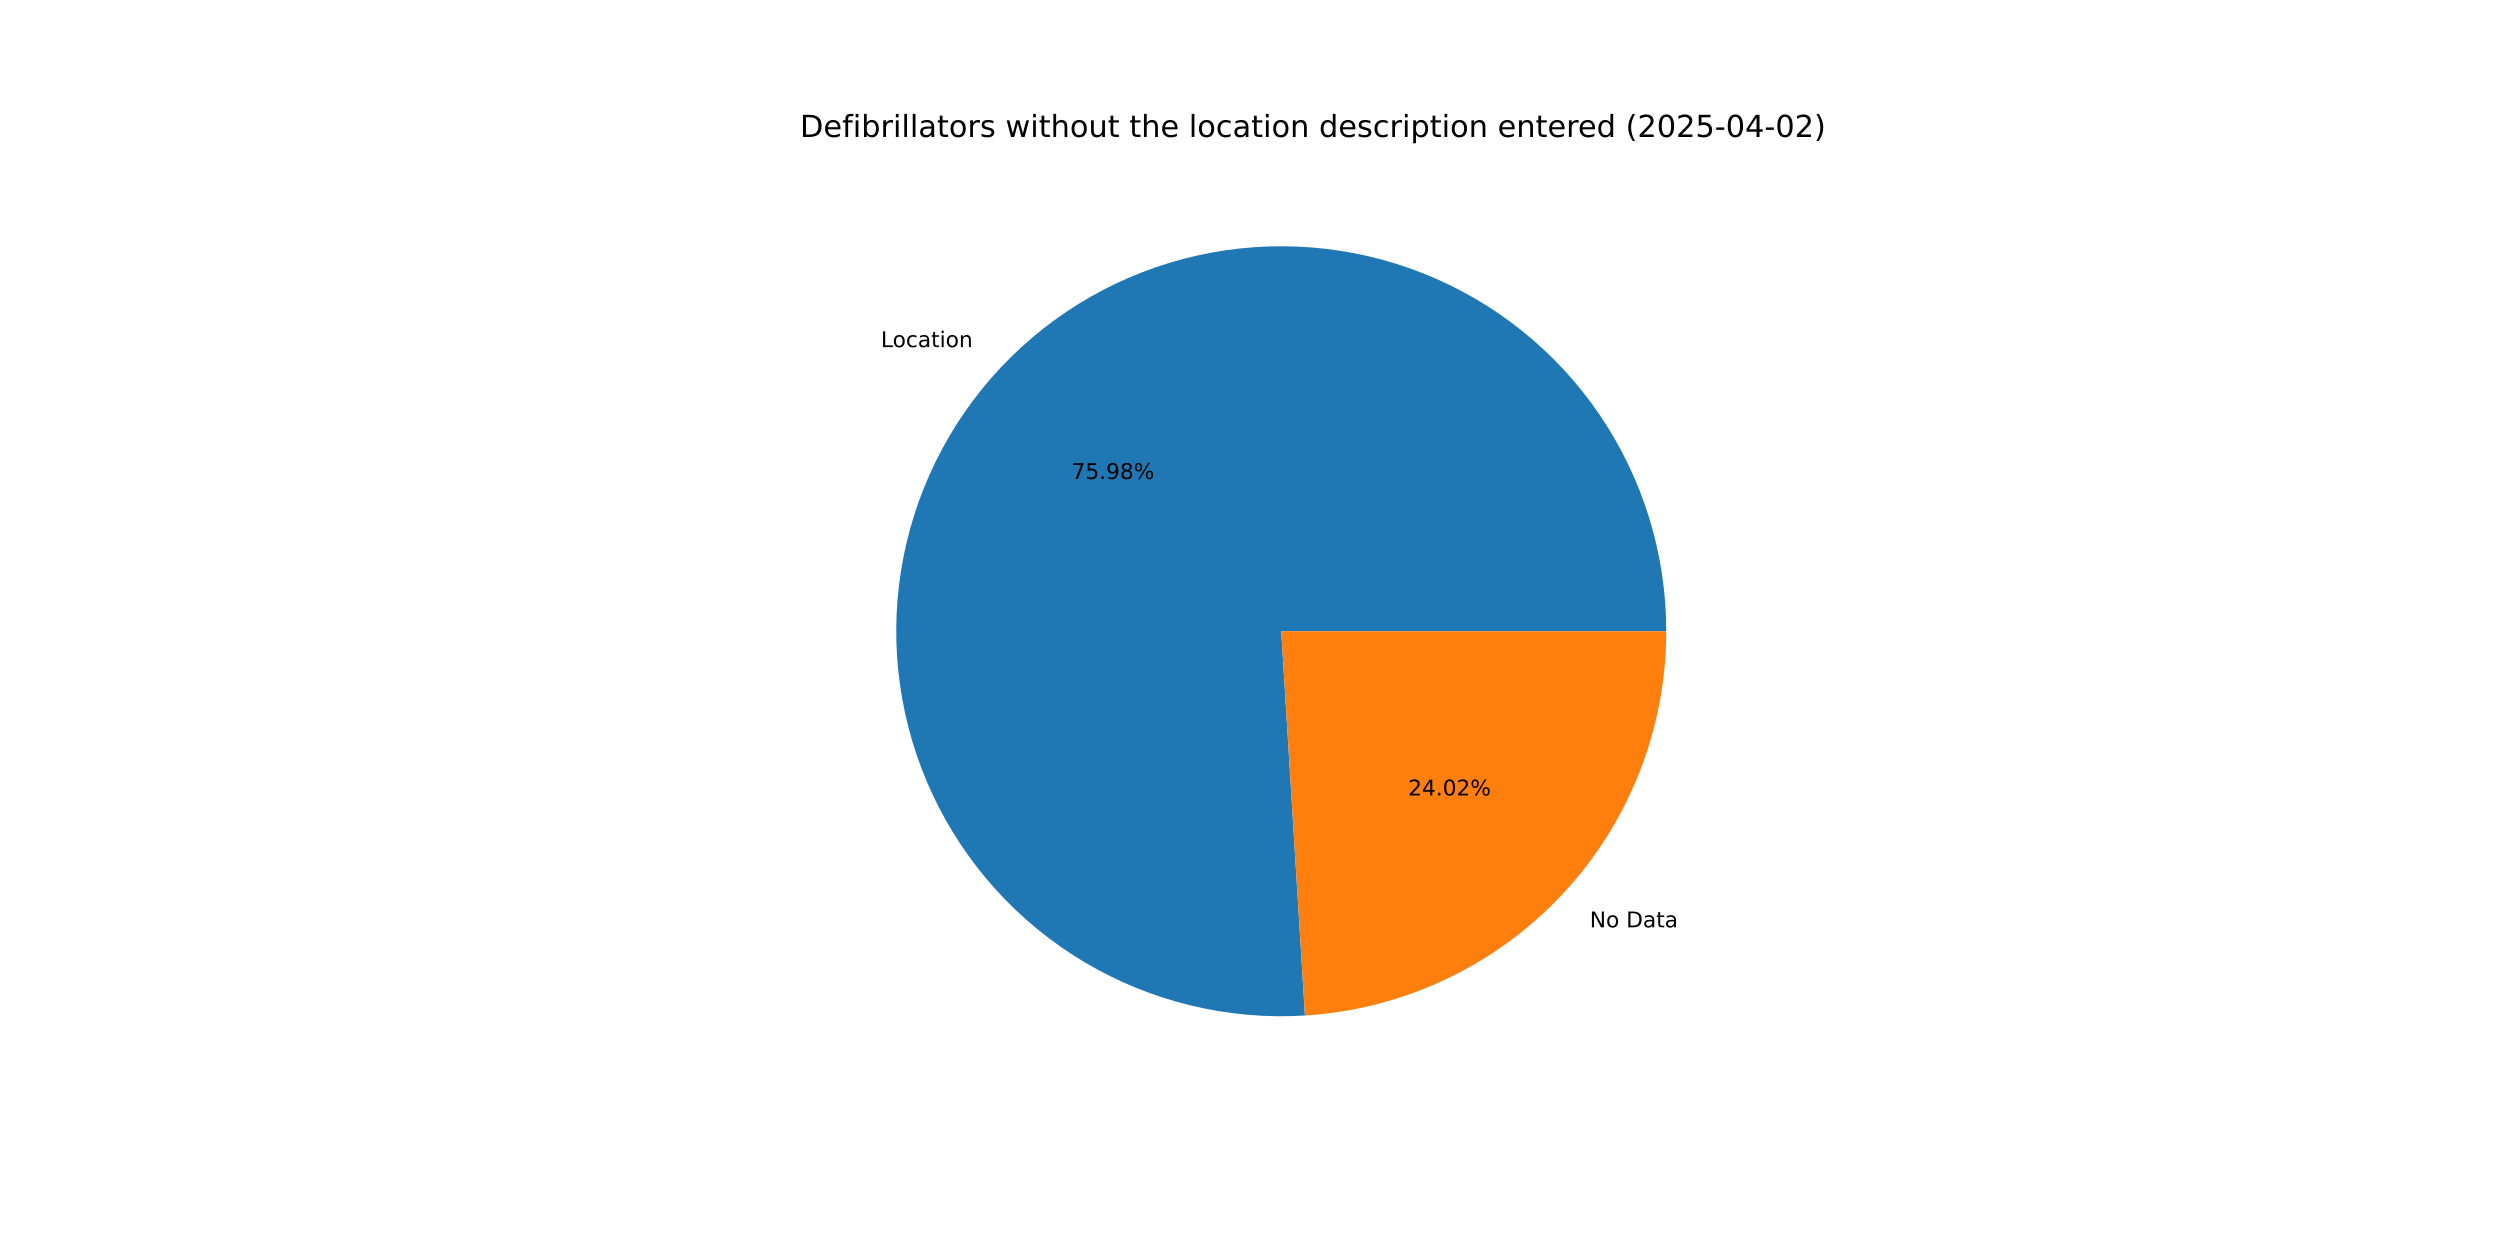
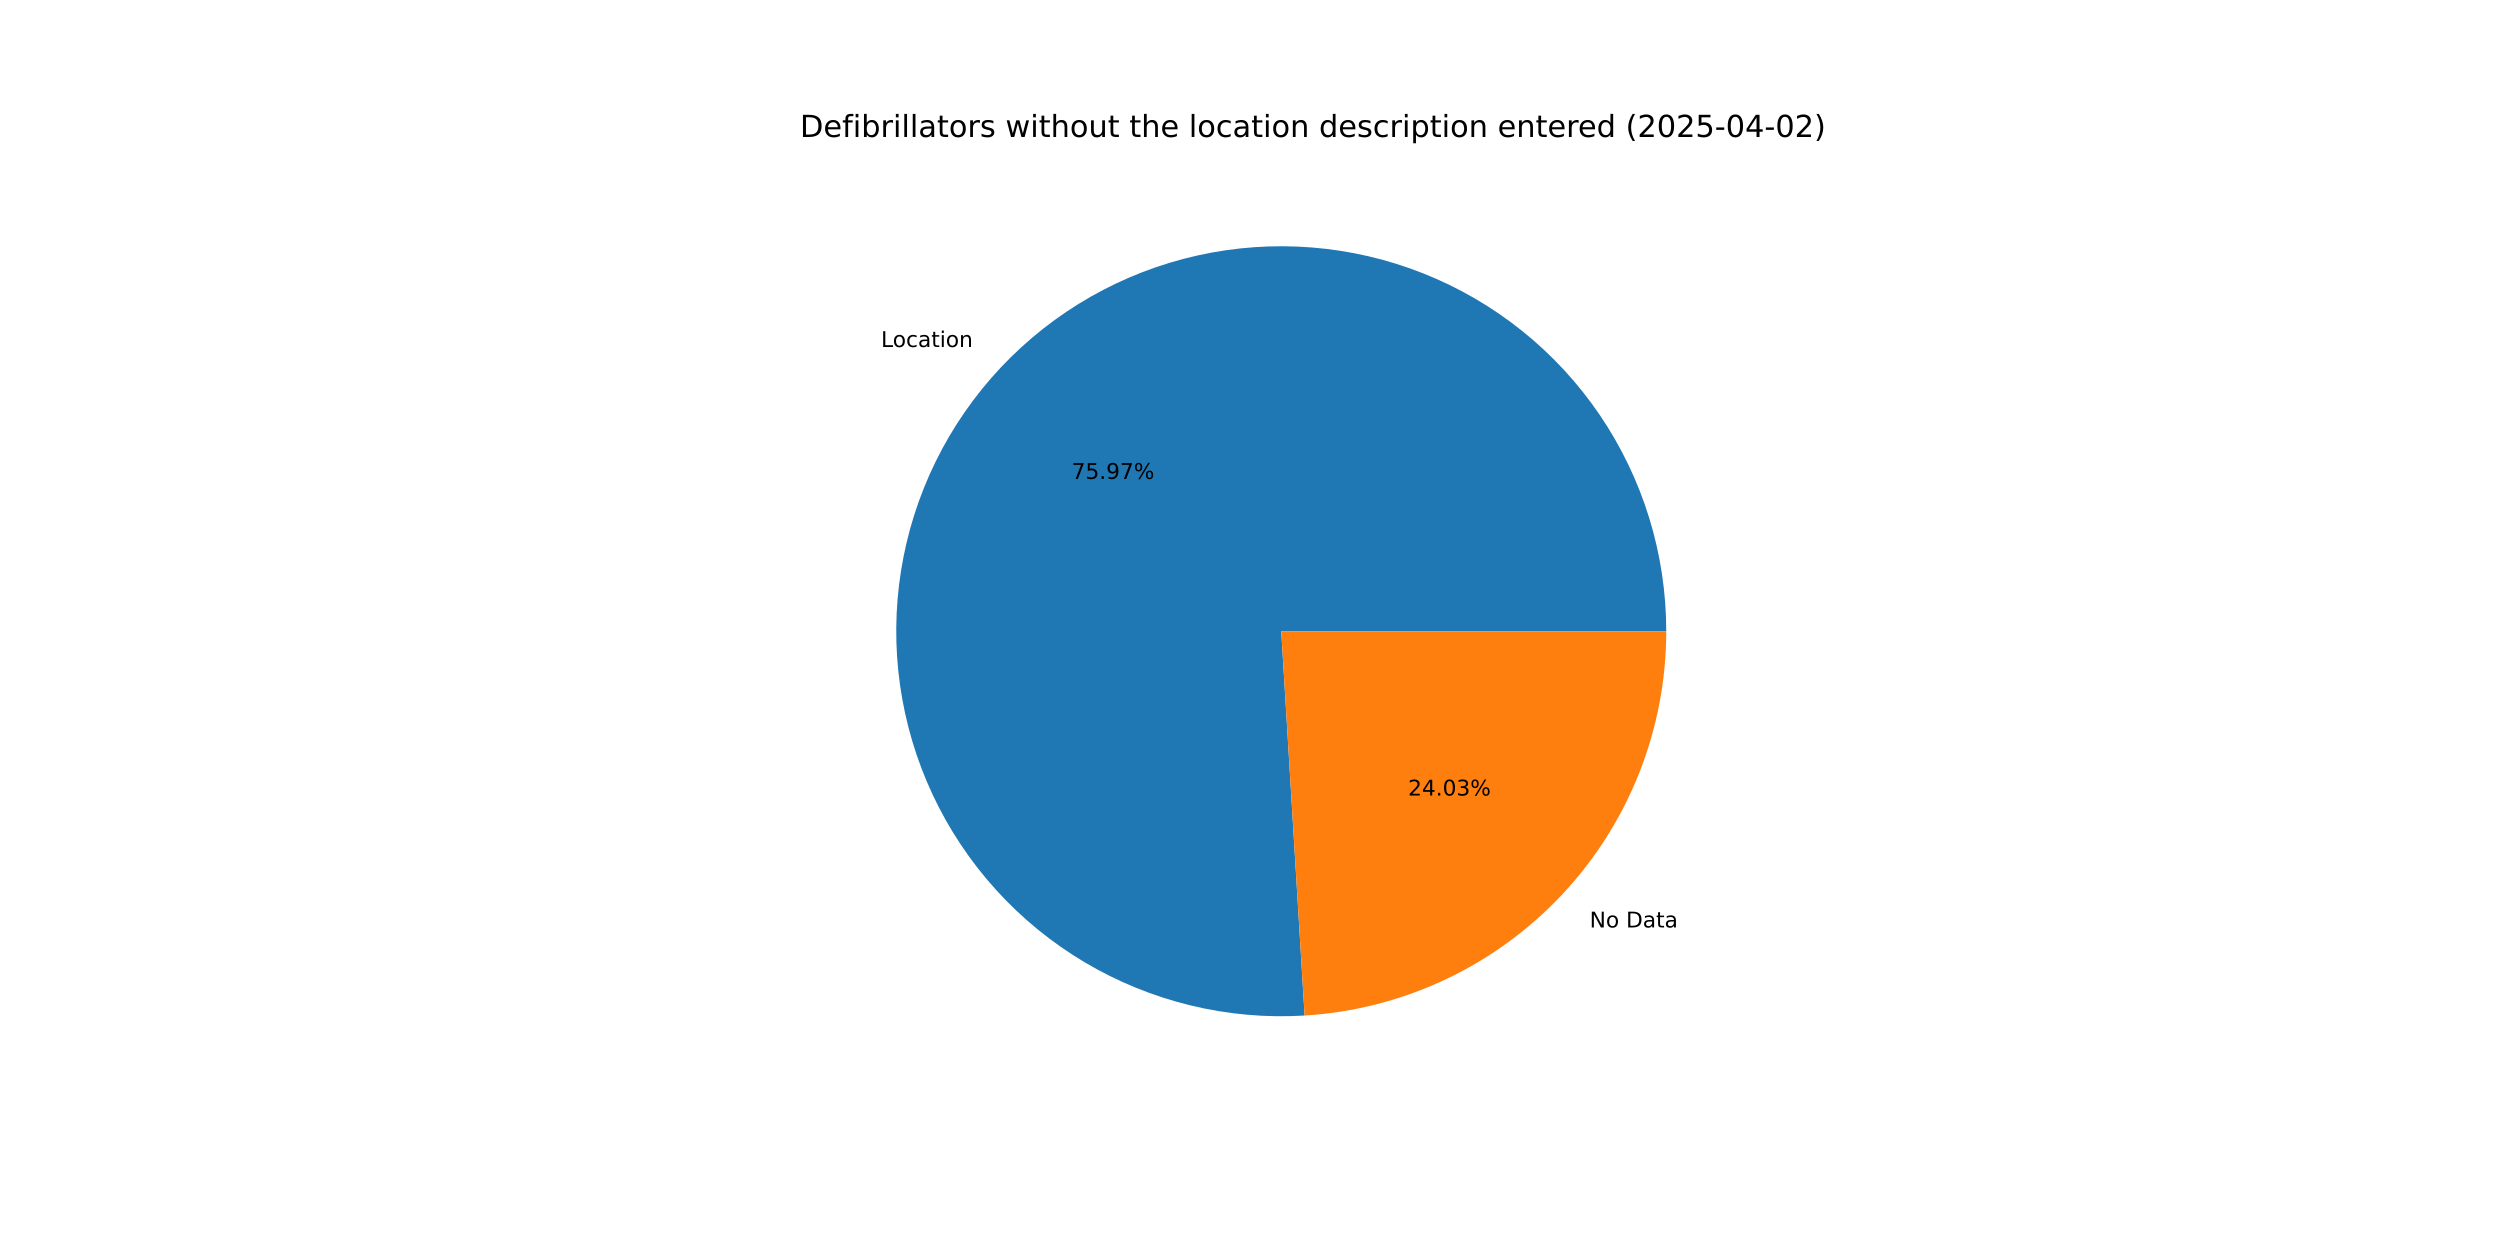
<svg xmlns="http://www.w3.org/2000/svg" xmlns:xlink="http://www.w3.org/1999/xlink" width="1152pt" height="576pt" viewBox="0 0 1152 576" version="1.1">
  <defs>
    <style type="text/css">*{stroke-linejoin: round; stroke-linecap: butt}</style>
  </defs>
  <g id="figure_1">
    <g id="patch_1">
      <path d="M 0 576  L 1152 576  L 1152 0  L 0 0  z " style="fill: #ffffff" />
    </g>
    <g id="axes_1">
      <g id="patch_2">
-         <path d="M 767.808 290.88  C 767.808 273.203 765.166 255.624 759.969 238.728  C 754.773 221.832 747.08 205.807 737.146 191.185  C 727.212 176.563 715.149 163.507 701.355 152.451  C 687.562 141.395 672.193 132.463 655.759 125.95  C 639.325 119.438 622.01 115.418 604.388 114.024  C 586.765 112.631 569.033 113.878 551.78 117.727  C 534.527 121.575 517.945 127.98 502.585 136.73  C 487.225 145.48 473.259 156.477 461.15 169.356  C 449.041 182.235 438.925 196.851 431.137 212.72  C 423.349 228.59 417.977 245.534 415.198 262.992  C 412.419 280.449 412.265 298.225 414.741 315.728  C 417.217 333.231 422.295 350.266 429.806 366.268  C 437.318 382.27 447.18 397.059 459.064 410.146  C 470.947 423.232 484.721 434.47 499.927 443.485  C 515.133 452.5 531.601 459.191 548.785 463.338  C 565.969 467.485 583.677 469.04 601.32 467.952  L 590.4 290.88  z " style="fill: #1f77b4" />
+         <path d="M 767.808 290.88  C 767.808 273.206 765.167 255.631 759.972 238.737  C 754.778 221.844 747.087 205.821 737.157 191.201  C 727.227 176.58 715.167 163.525 701.378 152.469  C 687.589 141.413 672.225 132.48 655.795 125.965  C 639.366 119.45 622.054 115.426 604.436 114.028  C 586.817 112.63 569.088 113.872 551.837 117.714  C 534.585 121.556 518.004 127.954 502.644 136.697  C 487.284 145.439 473.316 156.429 461.203 169.3  C 449.091 182.171 438.97 196.78 431.175 212.642  C 423.381 228.505 418.001 245.444 415.213 262.896  C 412.425 280.349 412.261 298.121 414.726 315.622  C 417.191 333.124 422.257 350.159 429.757 366.163  C 437.257 382.167 447.107 396.96 458.979 410.053  C 470.852 423.146 484.614 434.391 499.81 443.416  C 515.007 452.441 531.467 459.144 548.644 463.304  C 565.822 467.464 583.525 469.034 601.166 467.961  L 590.4 290.88  z " style="fill: #1f77b4" />
      </g>
      <g id="patch_3">
-         <path d="M 601.32 467.952  C 646.381 465.173 688.725 445.295 719.65 412.404  C 750.575 379.513 767.808 336.026 767.808 290.88  L 590.4 290.88  z " style="fill: #ff7f0e" />
+         <path d="M 601.166 467.961  C 646.256 465.22 688.639 445.357 719.597 412.46  C 750.555 379.563 767.808 336.053 767.808 290.88  L 590.4 290.88  z " style="fill: #ff7f0e" />
      </g>
      <g id="matplotlib.axis_1" />
      <g id="matplotlib.axis_2" />
      <g id="text_1">
-         <g transform="translate(405.9284 159.9628) scale(0.1 -0.1)">
+         <g transform="translate(405.9867 159.901) scale(0.1 -0.1)">
          <defs>
            <path id="DejaVuSans-4c" d="M 628 4666  L 1259 4666  L 1259 531  L 3531 531  L 3531 0  L 628 0  L 628 4666  z " transform="scale(0.015625)" />
            <path id="DejaVuSans-6f" d="M 1959 3097  Q 1497 3097 1228 2736  Q 959 2375 959 1747  Q 959 1119 1226 758  Q 1494 397 1959 397  Q 2419 397 2687 759  Q 2956 1122 2956 1747  Q 2956 2369 2687 2733  Q 2419 3097 1959 3097  z M 1959 3584  Q 2709 3584 3137 3096  Q 3566 2609 3566 1747  Q 3566 888 3137 398  Q 2709 -91 1959 -91  Q 1206 -91 779 398  Q 353 888 353 1747  Q 353 2609 779 3096  Q 1206 3584 1959 3584  z " transform="scale(0.015625)" />
            <path id="DejaVuSans-63" d="M 3122 3366  L 3122 2828  Q 2878 2963 2633 3030  Q 2388 3097 2138 3097  Q 1578 3097 1268 2742  Q 959 2388 959 1747  Q 959 1106 1268 751  Q 1578 397 2138 397  Q 2388 397 2633 464  Q 2878 531 3122 666  L 3122 134  Q 2881 22 2623 -34  Q 2366 -91 2075 -91  Q 1284 -91 818 406  Q 353 903 353 1747  Q 353 2603 823 3093  Q 1294 3584 2113 3584  Q 2378 3584 2631 3529  Q 2884 3475 3122 3366  z " transform="scale(0.015625)" />
            <path id="DejaVuSans-61" d="M 2194 1759  Q 1497 1759 1228 1600  Q 959 1441 959 1056  Q 959 750 1161 570  Q 1363 391 1709 391  Q 2188 391 2477 730  Q 2766 1069 2766 1631  L 2766 1759  L 2194 1759  z M 3341 1997  L 3341 0  L 2766 0  L 2766 531  Q 2569 213 2275 61  Q 1981 -91 1556 -91  Q 1019 -91 701 211  Q 384 513 384 1019  Q 384 1609 779 1909  Q 1175 2209 1959 2209  L 2766 2209  L 2766 2266  Q 2766 2663 2505 2880  Q 2244 3097 1772 3097  Q 1472 3097 1187 3025  Q 903 2953 641 2809  L 641 3341  Q 956 3463 1253 3523  Q 1550 3584 1831 3584  Q 2591 3584 2966 3190  Q 3341 2797 3341 1997  z " transform="scale(0.015625)" />
            <path id="DejaVuSans-74" d="M 1172 4494  L 1172 3500  L 2356 3500  L 2356 3053  L 1172 3053  L 1172 1153  Q 1172 725 1289 603  Q 1406 481 1766 481  L 2356 481  L 2356 0  L 1766 0  Q 1100 0 847 248  Q 594 497 594 1153  L 594 3053  L 172 3053  L 172 3500  L 594 3500  L 594 4494  L 1172 4494  z " transform="scale(0.015625)" />
            <path id="DejaVuSans-69" d="M 603 3500  L 1178 3500  L 1178 0  L 603 0  L 603 3500  z M 603 4863  L 1178 4863  L 1178 4134  L 603 4134  L 603 4863  z " transform="scale(0.015625)" />
            <path id="DejaVuSans-6e" d="M 3513 2113  L 3513 0  L 2938 0  L 2938 2094  Q 2938 2591 2744 2837  Q 2550 3084 2163 3084  Q 1697 3084 1428 2787  Q 1159 2491 1159 1978  L 1159 0  L 581 0  L 581 3500  L 1159 3500  L 1159 2956  Q 1366 3272 1645 3428  Q 1925 3584 2291 3584  Q 2894 3584 3203 3211  Q 3513 2838 3513 2113  z " transform="scale(0.015625)" />
          </defs>
          <use xlink:href="#DejaVuSans-4c" />
          <use xlink:href="#DejaVuSans-6f" x="53.963" />
          <use xlink:href="#DejaVuSans-63" x="115.145" />
          <use xlink:href="#DejaVuSans-61" x="170.125" />
          <use xlink:href="#DejaVuSans-74" x="231.404" />
          <use xlink:href="#DejaVuSans-69" x="270.613" />
          <use xlink:href="#DejaVuSans-6f" x="298.396" />
          <use xlink:href="#DejaVuSans-6e" x="359.578" />
        </g>
      </g>
      <g id="text_2">
-         <g transform="translate(493.7853 220.7249) scale(0.1 -0.1)">
+         <g transform="translate(493.8171 220.6911) scale(0.1 -0.1)">
          <defs>
            <path id="DejaVuSans-37" d="M 525 4666  L 3525 4666  L 3525 4397  L 1831 0  L 1172 0  L 2766 4134  L 525 4134  L 525 4666  z " transform="scale(0.015625)" />
            <path id="DejaVuSans-35" d="M 691 4666  L 3169 4666  L 3169 4134  L 1269 4134  L 1269 2991  Q 1406 3038 1543 3061  Q 1681 3084 1819 3084  Q 2600 3084 3056 2656  Q 3513 2228 3513 1497  Q 3513 744 3044 326  Q 2575 -91 1722 -91  Q 1428 -91 1123 -41  Q 819 9 494 109  L 494 744  Q 775 591 1075 516  Q 1375 441 1709 441  Q 2250 441 2565 725  Q 2881 1009 2881 1497  Q 2881 1984 2565 2268  Q 2250 2553 1709 2553  Q 1456 2553 1204 2497  Q 953 2441 691 2322  L 691 4666  z " transform="scale(0.015625)" />
            <path id="DejaVuSans-2e" d="M 684 794  L 1344 794  L 1344 0  L 684 0  L 684 794  z " transform="scale(0.015625)" />
            <path id="DejaVuSans-39" d="M 703 97  L 703 672  Q 941 559 1184 500  Q 1428 441 1663 441  Q 2288 441 2617 861  Q 2947 1281 2994 2138  Q 2813 1869 2534 1725  Q 2256 1581 1919 1581  Q 1219 1581 811 2004  Q 403 2428 403 3163  Q 403 3881 828 4315  Q 1253 4750 1959 4750  Q 2769 4750 3195 4129  Q 3622 3509 3622 2328  Q 3622 1225 3098 567  Q 2575 -91 1691 -91  Q 1453 -91 1209 -44  Q 966 3 703 97  z M 1959 2075  Q 2384 2075 2632 2365  Q 2881 2656 2881 3163  Q 2881 3666 2632 3958  Q 2384 4250 1959 4250  Q 1534 4250 1286 3958  Q 1038 3666 1038 3163  Q 1038 2656 1286 2365  Q 1534 2075 1959 2075  z " transform="scale(0.015625)" />
-             <path id="DejaVuSans-38" d="M 2034 2216  Q 1584 2216 1326 1975  Q 1069 1734 1069 1313  Q 1069 891 1326 650  Q 1584 409 2034 409  Q 2484 409 2743 651  Q 3003 894 3003 1313  Q 3003 1734 2745 1975  Q 2488 2216 2034 2216  z M 1403 2484  Q 997 2584 770 2862  Q 544 3141 544 3541  Q 544 4100 942 4425  Q 1341 4750 2034 4750  Q 2731 4750 3128 4425  Q 3525 4100 3525 3541  Q 3525 3141 3298 2862  Q 3072 2584 2669 2484  Q 3125 2378 3379 2068  Q 3634 1759 3634 1313  Q 3634 634 3220 271  Q 2806 -91 2034 -91  Q 1263 -91 848 271  Q 434 634 434 1313  Q 434 1759 690 2068  Q 947 2378 1403 2484  z M 1172 3481  Q 1172 3119 1398 2916  Q 1625 2713 2034 2713  Q 2441 2713 2670 2916  Q 2900 3119 2900 3481  Q 2900 3844 2670 4047  Q 2441 4250 2034 4250  Q 1625 4250 1398 4047  Q 1172 3844 1172 3481  z " transform="scale(0.015625)" />
            <path id="DejaVuSans-25" d="M 4653 2053  Q 4381 2053 4226 1822  Q 4072 1591 4072 1178  Q 4072 772 4226 539  Q 4381 306 4653 306  Q 4919 306 5073 539  Q 5228 772 5228 1178  Q 5228 1588 5073 1820  Q 4919 2053 4653 2053  z M 4653 2450  Q 5147 2450 5437 2106  Q 5728 1763 5728 1178  Q 5728 594 5436 251  Q 5144 -91 4653 -91  Q 4153 -91 3862 251  Q 3572 594 3572 1178  Q 3572 1766 3864 2108  Q 4156 2450 4653 2450  z M 1428 4353  Q 1159 4353 1004 4120  Q 850 3888 850 3481  Q 850 3069 1003 2837  Q 1156 2606 1428 2606  Q 1700 2606 1854 2837  Q 2009 3069 2009 3481  Q 2009 3884 1853 4118  Q 1697 4353 1428 4353  z M 4250 4750  L 4750 4750  L 1831 -91  L 1331 -91  L 4250 4750  z M 1428 4750  Q 1922 4750 2215 4408  Q 2509 4066 2509 3481  Q 2509 2891 2217 2550  Q 1925 2209 1428 2209  Q 931 2209 642 2551  Q 353 2894 353 3481  Q 353 4063 643 4406  Q 934 4750 1428 4750  z " transform="scale(0.015625)" />
          </defs>
          <use xlink:href="#DejaVuSans-37" />
          <use xlink:href="#DejaVuSans-35" x="63.623" />
          <use xlink:href="#DejaVuSans-2e" x="127.246" />
          <use xlink:href="#DejaVuSans-39" x="159.033" />
-           <use xlink:href="#DejaVuSans-38" x="222.656" />
+           <use xlink:href="#DejaVuSans-37" x="222.656" />
          <use xlink:href="#DejaVuSans-25" x="286.279" />
        </g>
      </g>
      <g id="text_3">
-         <g transform="translate(732.5747 427.3159) scale(0.1 -0.1)">
+         <g transform="translate(732.5165 427.3778) scale(0.1 -0.1)">
          <defs>
            <path id="DejaVuSans-4e" d="M 628 4666  L 1478 4666  L 3547 763  L 3547 4666  L 4159 4666  L 4159 0  L 3309 0  L 1241 3903  L 1241 0  L 628 0  L 628 4666  z " transform="scale(0.015625)" />
            <path id="DejaVuSans-20" transform="scale(0.015625)" />
            <path id="DejaVuSans-44" d="M 1259 4147  L 1259 519  L 2022 519  Q 2988 519 3436 956  Q 3884 1394 3884 2338  Q 3884 3275 3436 3711  Q 2988 4147 2022 4147  L 1259 4147  z M 628 4666  L 1925 4666  Q 3281 4666 3915 4102  Q 4550 3538 4550 2338  Q 4550 1131 3912 565  Q 3275 0 1925 0  L 628 0  L 628 4666  z " transform="scale(0.015625)" />
          </defs>
          <use xlink:href="#DejaVuSans-4e" />
          <use xlink:href="#DejaVuSans-6f" x="74.805" />
          <use xlink:href="#DejaVuSans-20" x="135.986" />
          <use xlink:href="#DejaVuSans-44" x="167.773" />
          <use xlink:href="#DejaVuSans-61" x="244.775" />
          <use xlink:href="#DejaVuSans-74" x="306.055" />
          <use xlink:href="#DejaVuSans-61" x="345.264" />
        </g>
      </g>
      <g id="text_4">
-         <g transform="translate(648.885 366.5538) scale(0.1 -0.1)">
+         <g transform="translate(648.8532 366.5876) scale(0.1 -0.1)">
          <defs>
            <path id="DejaVuSans-32" d="M 1228 531  L 3431 531  L 3431 0  L 469 0  L 469 531  Q 828 903 1448 1529  Q 2069 2156 2228 2338  Q 2531 2678 2651 2914  Q 2772 3150 2772 3378  Q 2772 3750 2511 3984  Q 2250 4219 1831 4219  Q 1534 4219 1204 4116  Q 875 4013 500 3803  L 500 4441  Q 881 4594 1212 4672  Q 1544 4750 1819 4750  Q 2544 4750 2975 4387  Q 3406 4025 3406 3419  Q 3406 3131 3298 2873  Q 3191 2616 2906 2266  Q 2828 2175 2409 1742  Q 1991 1309 1228 531  z " transform="scale(0.015625)" />
            <path id="DejaVuSans-34" d="M 2419 4116  L 825 1625  L 2419 1625  L 2419 4116  z M 2253 4666  L 3047 4666  L 3047 1625  L 3713 1625  L 3713 1100  L 3047 1100  L 3047 0  L 2419 0  L 2419 1100  L 313 1100  L 313 1709  L 2253 4666  z " transform="scale(0.015625)" />
            <path id="DejaVuSans-30" d="M 2034 4250  Q 1547 4250 1301 3770  Q 1056 3291 1056 2328  Q 1056 1369 1301 889  Q 1547 409 2034 409  Q 2525 409 2770 889  Q 3016 1369 3016 2328  Q 3016 3291 2770 3770  Q 2525 4250 2034 4250  z M 2034 4750  Q 2819 4750 3233 4129  Q 3647 3509 3647 2328  Q 3647 1150 3233 529  Q 2819 -91 2034 -91  Q 1250 -91 836 529  Q 422 1150 422 2328  Q 422 3509 836 4129  Q 1250 4750 2034 4750  z " transform="scale(0.015625)" />
+             <path id="DejaVuSans-33" d="M 2597 2516  Q 3050 2419 3304 2112  Q 3559 1806 3559 1356  Q 3559 666 3084 287  Q 2609 -91 1734 -91  Q 1441 -91 1130 -33  Q 819 25 488 141  L 488 750  Q 750 597 1062 519  Q 1375 441 1716 441  Q 2309 441 2620 675  Q 2931 909 2931 1356  Q 2931 1769 2642 2001  Q 2353 2234 1838 2234  L 1294 2234  L 1294 2753  L 1863 2753  Q 2328 2753 2575 2939  Q 2822 3125 2822 3475  Q 2822 3834 2567 4026  Q 2313 4219 1838 4219  Q 1578 4219 1281 4162  Q 984 4106 628 3988  L 628 4550  Q 988 4650 1302 4700  Q 1616 4750 1894 4750  Q 2613 4750 3031 4423  Q 3450 4097 3450 3541  Q 3450 3153 3228 2886  Q 3006 2619 2597 2516  z " transform="scale(0.015625)" />
          </defs>
          <use xlink:href="#DejaVuSans-32" />
          <use xlink:href="#DejaVuSans-34" x="63.623" />
          <use xlink:href="#DejaVuSans-2e" x="127.246" />
          <use xlink:href="#DejaVuSans-30" x="159.033" />
-           <use xlink:href="#DejaVuSans-32" x="222.656" />
+           <use xlink:href="#DejaVuSans-33" x="222.656" />
          <use xlink:href="#DejaVuSans-25" x="286.279" />
        </g>
      </g>
      <g id="text_5">
        <g transform="translate(368.64 63.12) scale(0.14 -0.14)">
          <defs>
            <path id="DejaVuSans-65" d="M 3597 1894  L 3597 1613  L 953 1613  Q 991 1019 1311 708  Q 1631 397 2203 397  Q 2534 397 2845 478  Q 3156 559 3463 722  L 3463 178  Q 3153 47 2828 -22  Q 2503 -91 2169 -91  Q 1331 -91 842 396  Q 353 884 353 1716  Q 353 2575 817 3079  Q 1281 3584 2069 3584  Q 2775 3584 3186 3129  Q 3597 2675 3597 1894  z M 3022 2063  Q 3016 2534 2758 2815  Q 2500 3097 2075 3097  Q 1594 3097 1305 2825  Q 1016 2553 972 2059  L 3022 2063  z " transform="scale(0.015625)" />
            <path id="DejaVuSans-66" d="M 2375 4863  L 2375 4384  L 1825 4384  Q 1516 4384 1395 4259  Q 1275 4134 1275 3809  L 1275 3500  L 2222 3500  L 2222 3053  L 1275 3053  L 1275 0  L 697 0  L 697 3053  L 147 3053  L 147 3500  L 697 3500  L 697 3744  Q 697 4328 969 4595  Q 1241 4863 1831 4863  L 2375 4863  z " transform="scale(0.015625)" />
            <path id="DejaVuSans-62" d="M 3116 1747  Q 3116 2381 2855 2742  Q 2594 3103 2138 3103  Q 1681 3103 1420 2742  Q 1159 2381 1159 1747  Q 1159 1113 1420 752  Q 1681 391 2138 391  Q 2594 391 2855 752  Q 3116 1113 3116 1747  z M 1159 2969  Q 1341 3281 1617 3432  Q 1894 3584 2278 3584  Q 2916 3584 3314 3078  Q 3713 2572 3713 1747  Q 3713 922 3314 415  Q 2916 -91 2278 -91  Q 1894 -91 1617 61  Q 1341 213 1159 525  L 1159 0  L 581 0  L 581 4863  L 1159 4863  L 1159 2969  z " transform="scale(0.015625)" />
            <path id="DejaVuSans-72" d="M 2631 2963  Q 2534 3019 2420 3045  Q 2306 3072 2169 3072  Q 1681 3072 1420 2755  Q 1159 2438 1159 1844  L 1159 0  L 581 0  L 581 3500  L 1159 3500  L 1159 2956  Q 1341 3275 1631 3429  Q 1922 3584 2338 3584  Q 2397 3584 2469 3576  Q 2541 3569 2628 3553  L 2631 2963  z " transform="scale(0.015625)" />
            <path id="DejaVuSans-6c" d="M 603 4863  L 1178 4863  L 1178 0  L 603 0  L 603 4863  z " transform="scale(0.015625)" />
            <path id="DejaVuSans-73" d="M 2834 3397  L 2834 2853  Q 2591 2978 2328 3040  Q 2066 3103 1784 3103  Q 1356 3103 1142 2972  Q 928 2841 928 2578  Q 928 2378 1081 2264  Q 1234 2150 1697 2047  L 1894 2003  Q 2506 1872 2764 1633  Q 3022 1394 3022 966  Q 3022 478 2636 193  Q 2250 -91 1575 -91  Q 1294 -91 989 -36  Q 684 19 347 128  L 347 722  Q 666 556 975 473  Q 1284 391 1588 391  Q 1994 391 2212 530  Q 2431 669 2431 922  Q 2431 1156 2273 1281  Q 2116 1406 1581 1522  L 1381 1569  Q 847 1681 609 1914  Q 372 2147 372 2553  Q 372 3047 722 3315  Q 1072 3584 1716 3584  Q 2034 3584 2315 3537  Q 2597 3491 2834 3397  z " transform="scale(0.015625)" />
            <path id="DejaVuSans-77" d="M 269 3500  L 844 3500  L 1563 769  L 2278 3500  L 2956 3500  L 3675 769  L 4391 3500  L 4966 3500  L 4050 0  L 3372 0  L 2619 2869  L 1863 0  L 1184 0  L 269 3500  z " transform="scale(0.015625)" />
            <path id="DejaVuSans-68" d="M 3513 2113  L 3513 0  L 2938 0  L 2938 2094  Q 2938 2591 2744 2837  Q 2550 3084 2163 3084  Q 1697 3084 1428 2787  Q 1159 2491 1159 1978  L 1159 0  L 581 0  L 581 4863  L 1159 4863  L 1159 2956  Q 1366 3272 1645 3428  Q 1925 3584 2291 3584  Q 2894 3584 3203 3211  Q 3513 2838 3513 2113  z " transform="scale(0.015625)" />
            <path id="DejaVuSans-75" d="M 544 1381  L 544 3500  L 1119 3500  L 1119 1403  Q 1119 906 1312 657  Q 1506 409 1894 409  Q 2359 409 2629 706  Q 2900 1003 2900 1516  L 2900 3500  L 3475 3500  L 3475 0  L 2900 0  L 2900 538  Q 2691 219 2414 64  Q 2138 -91 1772 -91  Q 1169 -91 856 284  Q 544 659 544 1381  z M 1991 3584  L 1991 3584  z " transform="scale(0.015625)" />
            <path id="DejaVuSans-64" d="M 2906 2969  L 2906 4863  L 3481 4863  L 3481 0  L 2906 0  L 2906 525  Q 2725 213 2448 61  Q 2172 -91 1784 -91  Q 1150 -91 751 415  Q 353 922 353 1747  Q 353 2572 751 3078  Q 1150 3584 1784 3584  Q 2172 3584 2448 3432  Q 2725 3281 2906 2969  z M 947 1747  Q 947 1113 1208 752  Q 1469 391 1925 391  Q 2381 391 2643 752  Q 2906 1113 2906 1747  Q 2906 2381 2643 2742  Q 2381 3103 1925 3103  Q 1469 3103 1208 2742  Q 947 2381 947 1747  z " transform="scale(0.015625)" />
            <path id="DejaVuSans-70" d="M 1159 525  L 1159 -1331  L 581 -1331  L 581 3500  L 1159 3500  L 1159 2969  Q 1341 3281 1617 3432  Q 1894 3584 2278 3584  Q 2916 3584 3314 3078  Q 3713 2572 3713 1747  Q 3713 922 3314 415  Q 2916 -91 2278 -91  Q 1894 -91 1617 61  Q 1341 213 1159 525  z M 3116 1747  Q 3116 2381 2855 2742  Q 2594 3103 2138 3103  Q 1681 3103 1420 2742  Q 1159 2381 1159 1747  Q 1159 1113 1420 752  Q 1681 391 2138 391  Q 2594 391 2855 752  Q 3116 1113 3116 1747  z " transform="scale(0.015625)" />
            <path id="DejaVuSans-28" d="M 1984 4856  Q 1566 4138 1362 3434  Q 1159 2731 1159 2009  Q 1159 1288 1364 580  Q 1569 -128 1984 -844  L 1484 -844  Q 1016 -109 783 600  Q 550 1309 550 2009  Q 550 2706 781 3412  Q 1013 4119 1484 4856  L 1984 4856  z " transform="scale(0.015625)" />
            <path id="DejaVuSans-2d" d="M 313 2009  L 1997 2009  L 1997 1497  L 313 1497  L 313 2009  z " transform="scale(0.015625)" />
            <path id="DejaVuSans-29" d="M 513 4856  L 1013 4856  Q 1481 4119 1714 3412  Q 1947 2706 1947 2009  Q 1947 1309 1714 600  Q 1481 -109 1013 -844  L 513 -844  Q 928 -128 1133 580  Q 1338 1288 1338 2009  Q 1338 2731 1133 3434  Q 928 4138 513 4856  z " transform="scale(0.015625)" />
          </defs>
          <use xlink:href="#DejaVuSans-44" />
          <use xlink:href="#DejaVuSans-65" x="77.002" />
          <use xlink:href="#DejaVuSans-66" x="138.525" />
          <use xlink:href="#DejaVuSans-69" x="173.73" />
          <use xlink:href="#DejaVuSans-62" x="201.514" />
          <use xlink:href="#DejaVuSans-72" x="264.99" />
          <use xlink:href="#DejaVuSans-69" x="306.104" />
          <use xlink:href="#DejaVuSans-6c" x="333.887" />
          <use xlink:href="#DejaVuSans-6c" x="361.67" />
          <use xlink:href="#DejaVuSans-61" x="389.453" />
          <use xlink:href="#DejaVuSans-74" x="450.732" />
          <use xlink:href="#DejaVuSans-6f" x="489.941" />
          <use xlink:href="#DejaVuSans-72" x="551.123" />
          <use xlink:href="#DejaVuSans-73" x="592.236" />
          <use xlink:href="#DejaVuSans-20" x="644.336" />
          <use xlink:href="#DejaVuSans-77" x="676.123" />
          <use xlink:href="#DejaVuSans-69" x="757.91" />
          <use xlink:href="#DejaVuSans-74" x="785.693" />
          <use xlink:href="#DejaVuSans-68" x="824.902" />
          <use xlink:href="#DejaVuSans-6f" x="888.281" />
          <use xlink:href="#DejaVuSans-75" x="949.463" />
          <use xlink:href="#DejaVuSans-74" x="1012.842" />
          <use xlink:href="#DejaVuSans-20" x="1052.051" />
          <use xlink:href="#DejaVuSans-74" x="1083.838" />
          <use xlink:href="#DejaVuSans-68" x="1123.047" />
          <use xlink:href="#DejaVuSans-65" x="1186.426" />
          <use xlink:href="#DejaVuSans-20" x="1247.949" />
          <use xlink:href="#DejaVuSans-6c" x="1279.736" />
          <use xlink:href="#DejaVuSans-6f" x="1307.52" />
          <use xlink:href="#DejaVuSans-63" x="1368.701" />
          <use xlink:href="#DejaVuSans-61" x="1423.682" />
          <use xlink:href="#DejaVuSans-74" x="1484.961" />
          <use xlink:href="#DejaVuSans-69" x="1524.17" />
          <use xlink:href="#DejaVuSans-6f" x="1551.953" />
          <use xlink:href="#DejaVuSans-6e" x="1613.135" />
          <use xlink:href="#DejaVuSans-20" x="1676.514" />
          <use xlink:href="#DejaVuSans-64" x="1708.301" />
          <use xlink:href="#DejaVuSans-65" x="1771.777" />
          <use xlink:href="#DejaVuSans-73" x="1833.301" />
          <use xlink:href="#DejaVuSans-63" x="1885.4" />
          <use xlink:href="#DejaVuSans-72" x="1940.381" />
          <use xlink:href="#DejaVuSans-69" x="1981.494" />
          <use xlink:href="#DejaVuSans-70" x="2009.277" />
          <use xlink:href="#DejaVuSans-74" x="2072.754" />
          <use xlink:href="#DejaVuSans-69" x="2111.963" />
          <use xlink:href="#DejaVuSans-6f" x="2139.746" />
          <use xlink:href="#DejaVuSans-6e" x="2200.928" />
          <use xlink:href="#DejaVuSans-20" x="2264.307" />
          <use xlink:href="#DejaVuSans-65" x="2296.094" />
          <use xlink:href="#DejaVuSans-6e" x="2357.617" />
          <use xlink:href="#DejaVuSans-74" x="2420.996" />
          <use xlink:href="#DejaVuSans-65" x="2460.205" />
          <use xlink:href="#DejaVuSans-72" x="2521.729" />
          <use xlink:href="#DejaVuSans-65" x="2560.592" />
          <use xlink:href="#DejaVuSans-64" x="2622.115" />
          <use xlink:href="#DejaVuSans-20" x="2685.592" />
          <use xlink:href="#DejaVuSans-28" x="2717.379" />
          <use xlink:href="#DejaVuSans-32" x="2756.393" />
          <use xlink:href="#DejaVuSans-30" x="2820.016" />
          <use xlink:href="#DejaVuSans-32" x="2883.639" />
          <use xlink:href="#DejaVuSans-35" x="2947.262" />
          <use xlink:href="#DejaVuSans-2d" x="3010.885" />
          <use xlink:href="#DejaVuSans-30" x="3046.969" />
          <use xlink:href="#DejaVuSans-34" x="3110.592" />
          <use xlink:href="#DejaVuSans-2d" x="3174.215" />
          <use xlink:href="#DejaVuSans-30" x="3210.299" />
          <use xlink:href="#DejaVuSans-32" x="3273.922" />
          <use xlink:href="#DejaVuSans-29" x="3337.545" />
        </g>
      </g>
    </g>
  </g>
</svg>
